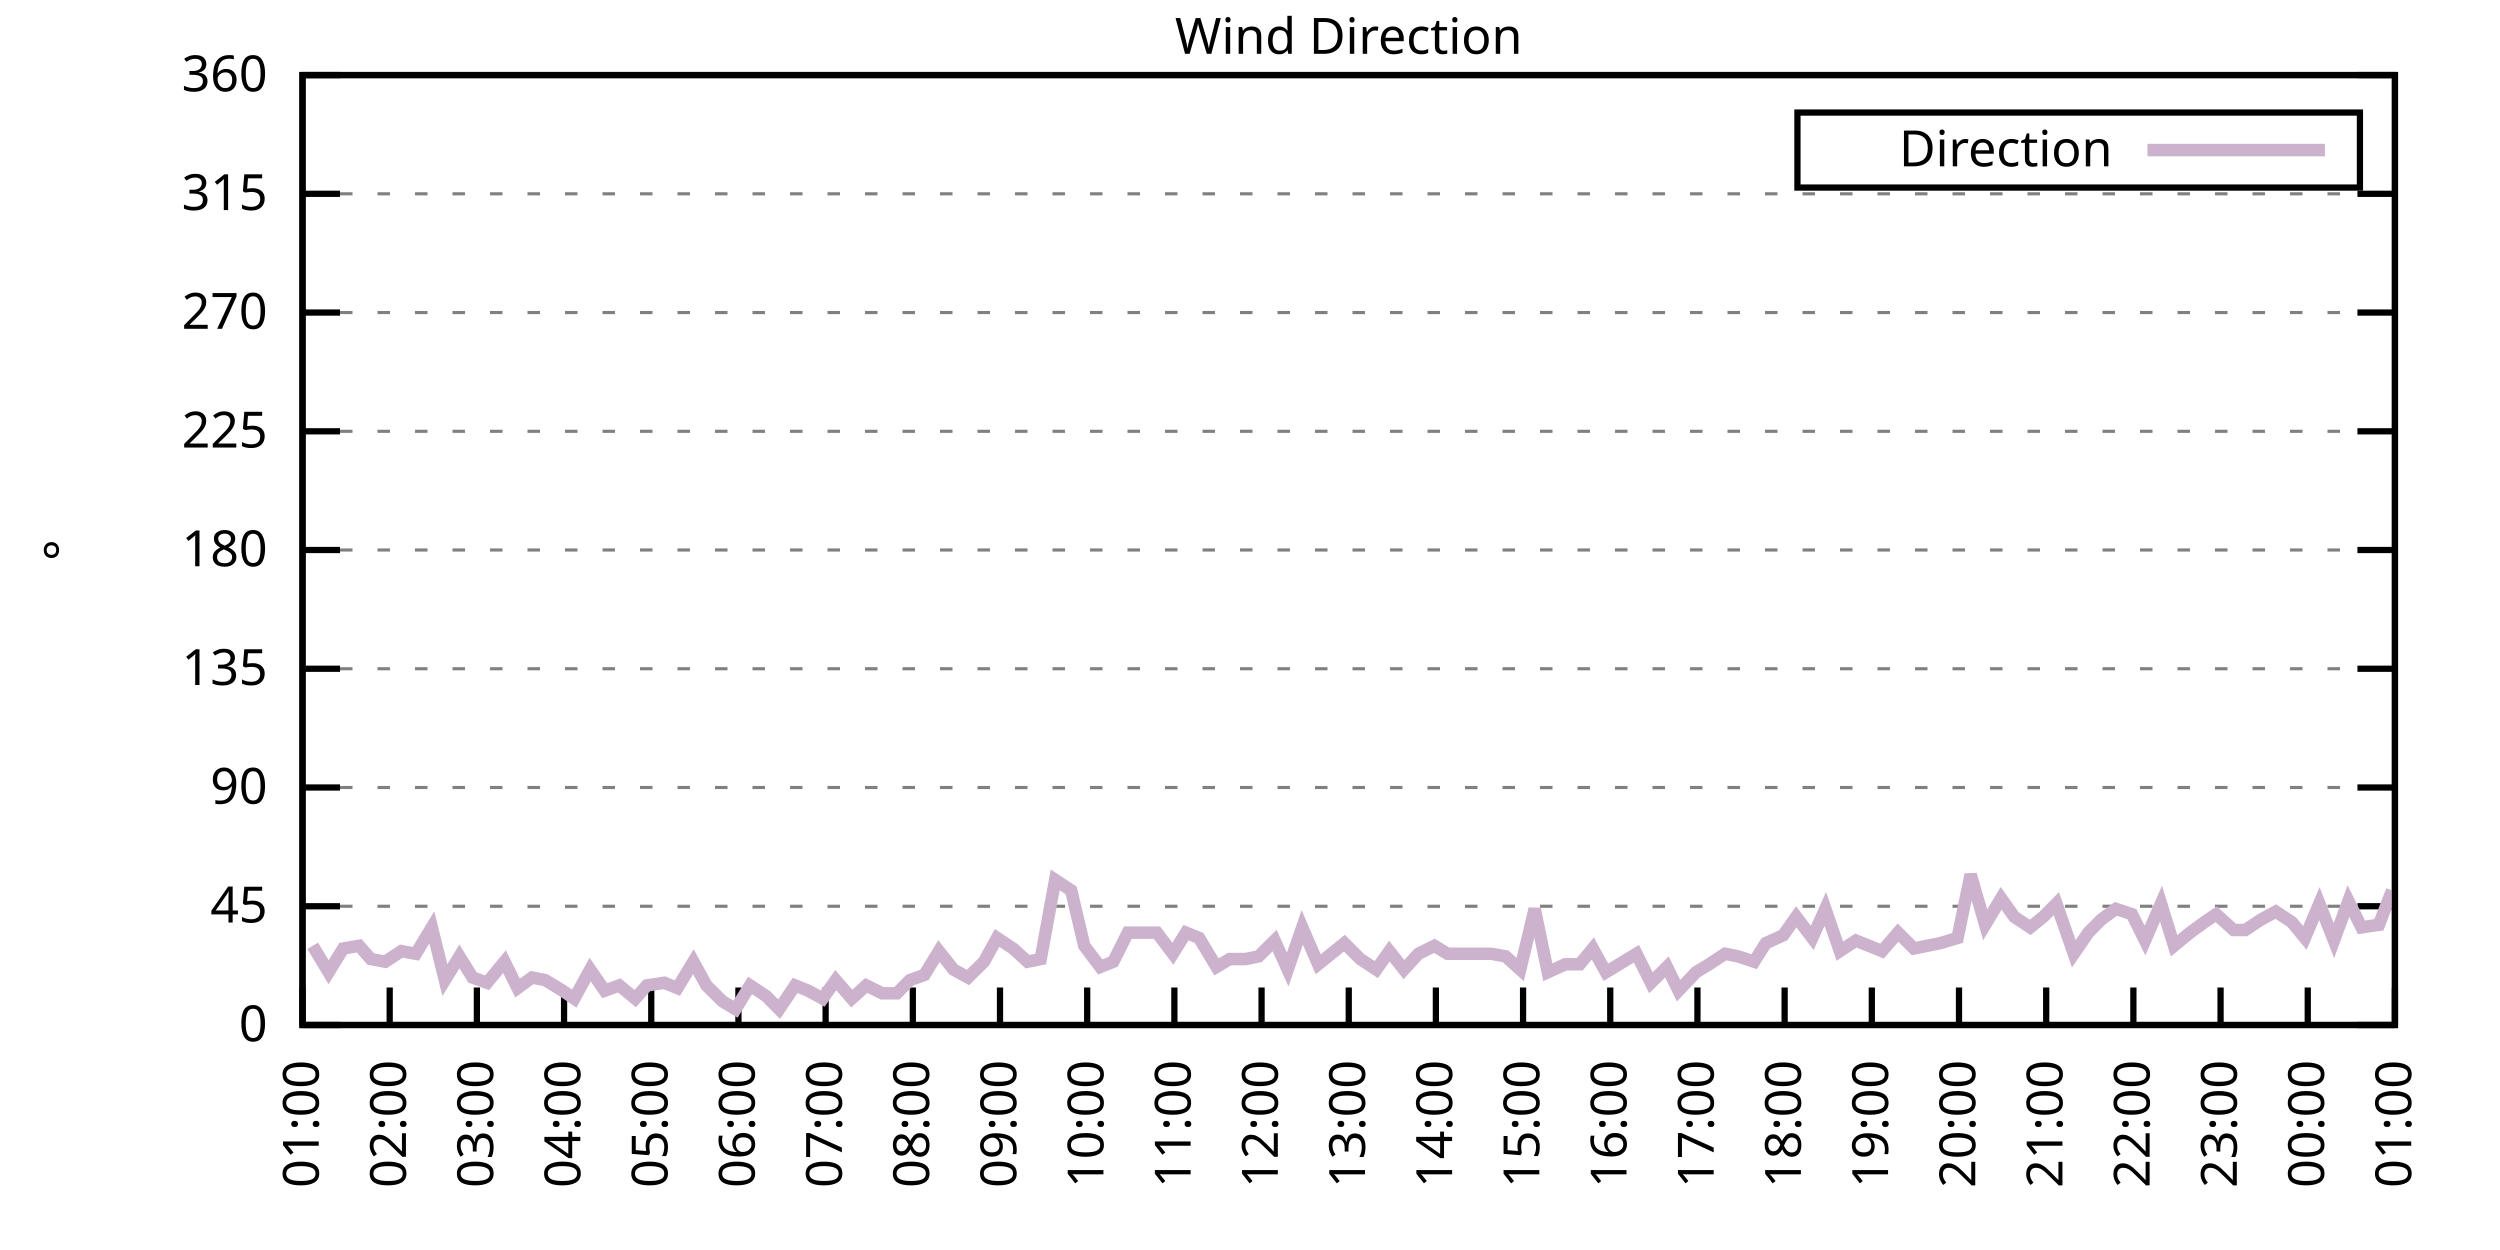
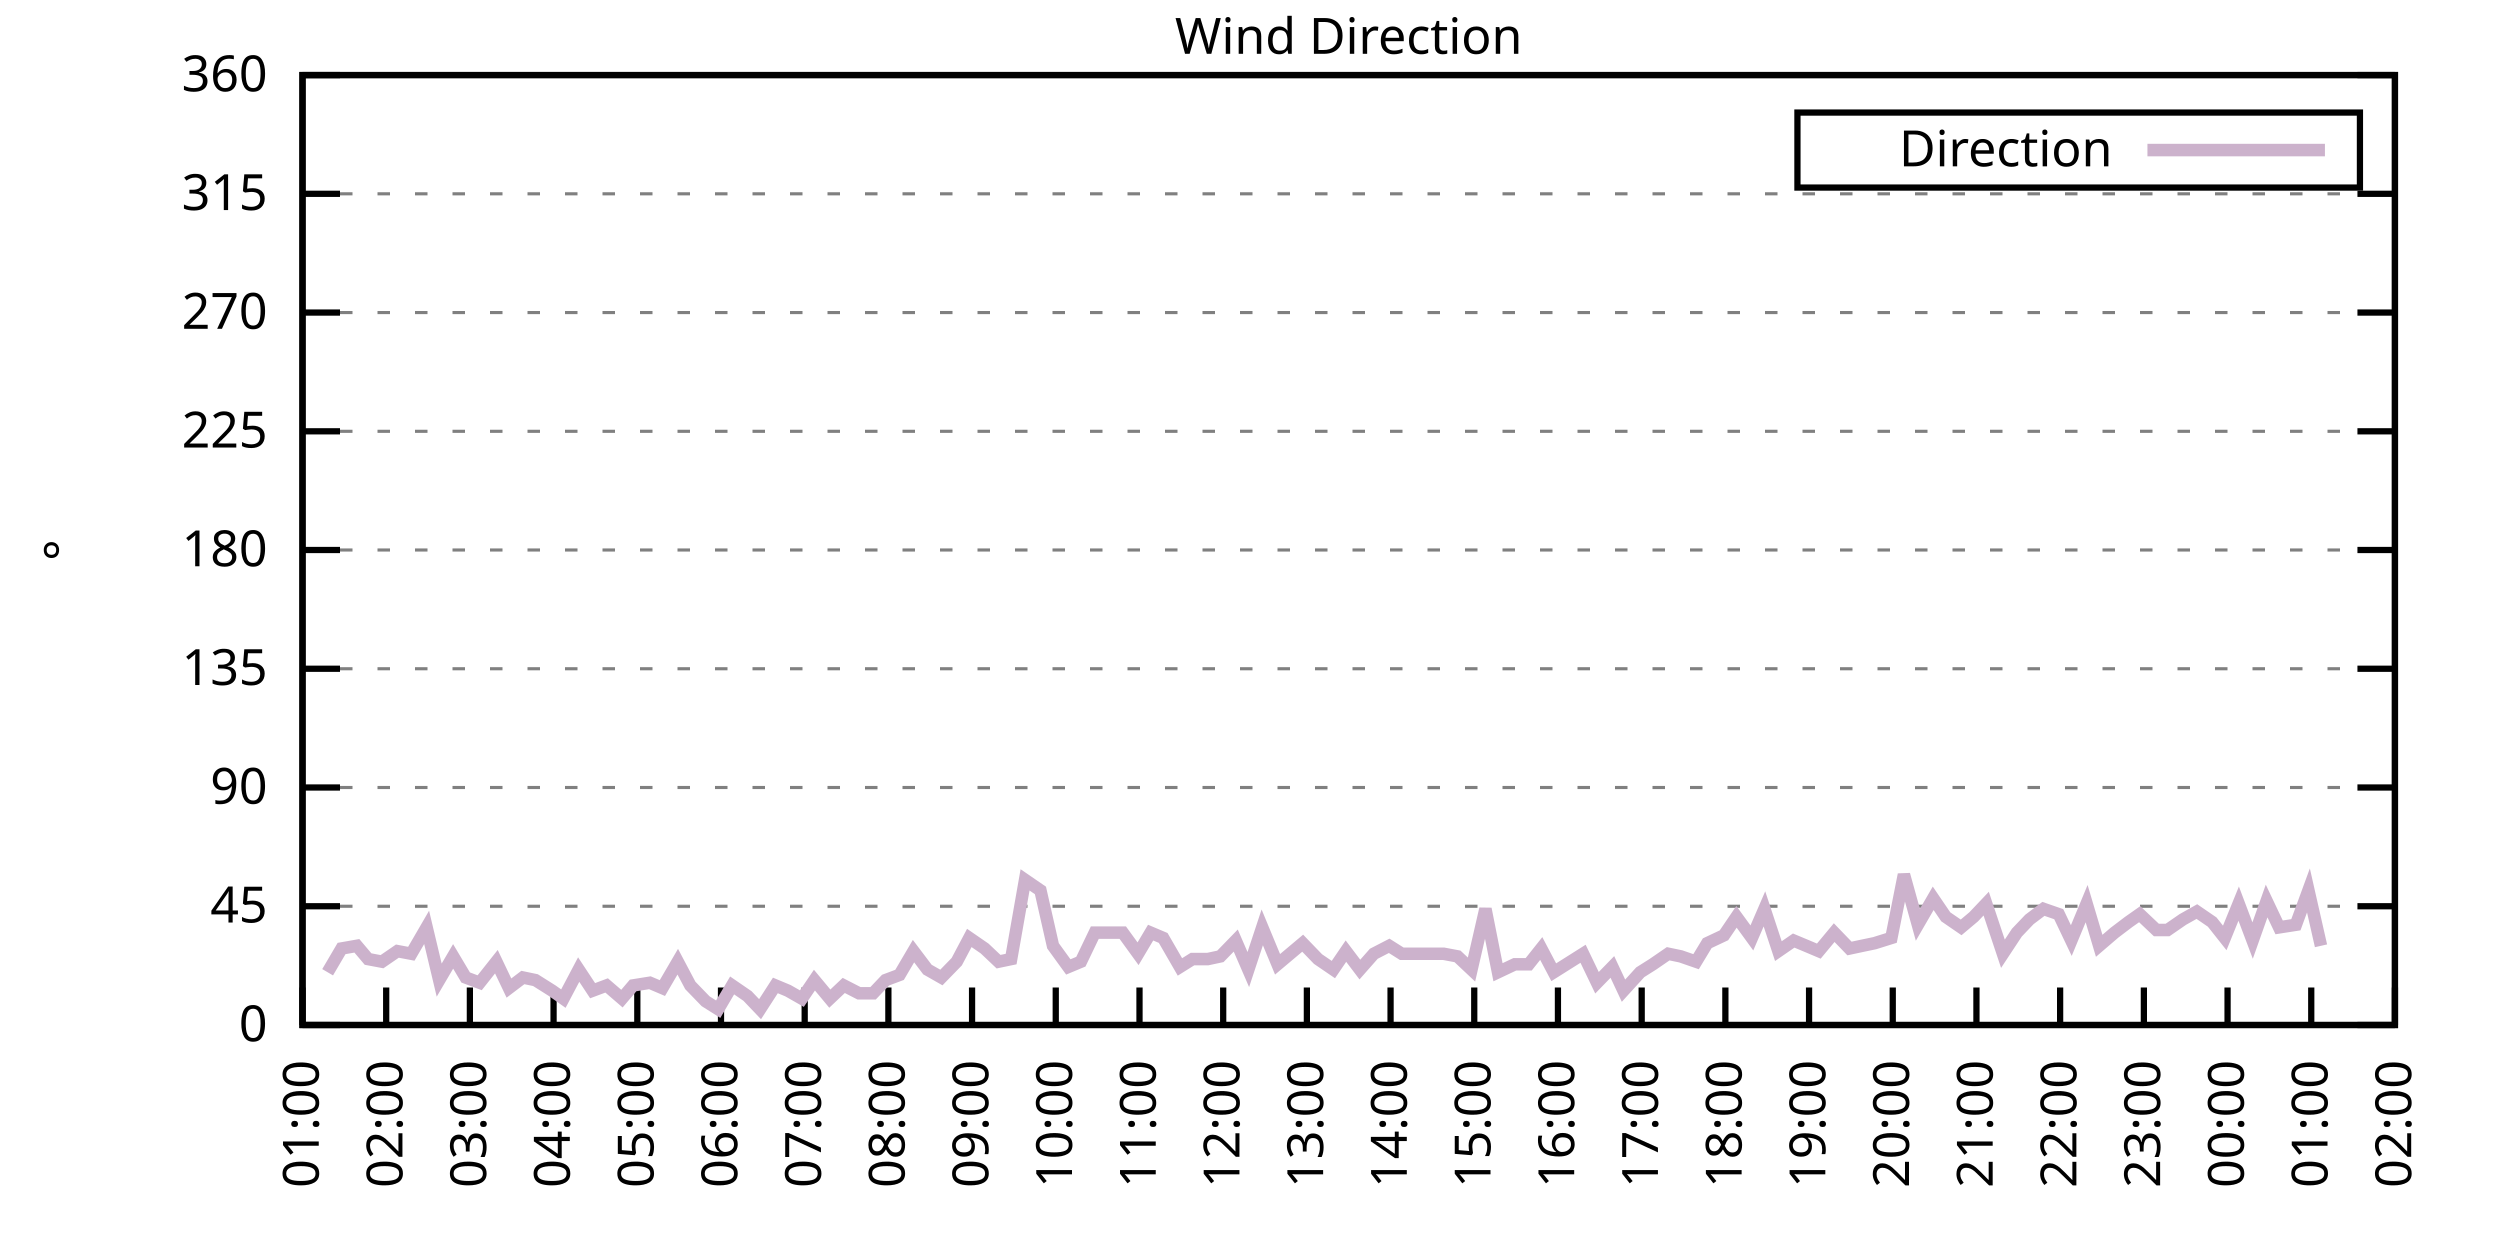
<svg xmlns="http://www.w3.org/2000/svg" xmlns:xlink="http://www.w3.org/1999/xlink" width="400" height="200" viewBox="0 0 400 200">
  <g id="gnuplot_canvas">
    <rect x="0" y="0" width="400" height="200" fill="none" />
    <defs>
      <circle id="gpDot" r="0.5" stroke-width="0.5" stroke="currentColor" />
      <path id="gpPt0" stroke-width="0.333" stroke="currentColor" d="M-1,0 h2 M0,-1 v2" />
      <path id="gpPt1" stroke-width="0.333" stroke="currentColor" d="M-1,-1 L1,1 M1,-1 L-1,1" />
      <path id="gpPt2" stroke-width="0.333" stroke="currentColor" d="M-1,0 L1,0 M0,-1 L0,1 M-1,-1 L1,1 M-1,1 L1,-1" />
      <rect id="gpPt3" stroke-width="0.333" stroke="currentColor" x="-1" y="-1" width="2" height="2" />
      <rect id="gpPt4" stroke-width="0.333" stroke="currentColor" fill="currentColor" x="-1" y="-1" width="2" height="2" />
      <circle id="gpPt5" stroke-width="0.333" stroke="currentColor" cx="0" cy="0" r="1" />
      <use xlink:href="#gpPt5" id="gpPt6" fill="currentColor" stroke="none" />
      <path id="gpPt7" stroke-width="0.333" stroke="currentColor" d="M0,-1.33 L-1.33,0.67 L1.33,0.67 z" />
      <use xlink:href="#gpPt7" id="gpPt8" fill="currentColor" stroke="none" />
      <use xlink:href="#gpPt7" id="gpPt9" stroke="currentColor" transform="rotate(180)" />
      <use xlink:href="#gpPt9" id="gpPt10" fill="currentColor" stroke="none" />
      <use xlink:href="#gpPt3" id="gpPt11" stroke="currentColor" transform="rotate(45)" />
      <use xlink:href="#gpPt11" id="gpPt12" fill="currentColor" stroke="none" />
      <path id="gpPt13" stroke-width="0.333" stroke="currentColor" d="M0,1.330 L1.265,0.411 L0.782,-1.067 L-0.782,-1.076 L-1.265,0.411 z" />
      <use xlink:href="#gpPt13" id="gpPt14" fill="currentColor" stroke="none" />
      <filter id="textbox" filterUnits="objectBoundingBox" x="0" y="0" height="1" width="1">
        <feFlood flood-color="white" flood-opacity="1" result="bgnd" />
        <feComposite in="SourceGraphic" in2="bgnd" operator="atop" />
      </filter>
      <filter id="greybox" filterUnits="objectBoundingBox" x="0" y="0" height="1" width="1">
        <feFlood flood-color="lightgrey" flood-opacity="1" result="grey" />
        <feComposite in="SourceGraphic" in2="grey" operator="atop" />
      </filter>
    </defs>
    <g fill="none" color="white" stroke="currentColor" stroke-width="1.00" stroke-linecap="butt" stroke-linejoin="miter">
</g>
    <g fill="none" color="black" stroke="currentColor" stroke-width="1.00" stroke-linecap="butt" stroke-linejoin="miter">
      <g stroke="none" shape-rendering="crispEdges">
        <polygon fill="rgb(255, 255, 255)" points="48.40,164.00 383.18,164.00 383.18,12.02 48.40,12.02 " />
      </g>
    </g>
    <g fill="none" color="black" stroke="currentColor" stroke-width="1.00" stroke-linecap="butt" stroke-linejoin="miter">
</g>
    <g fill="none" color="black" stroke="black" stroke-width="0.50" stroke-linecap="butt" stroke-linejoin="miter">
</g>
    <g fill="none" color="gray" stroke="currentColor" stroke-width="0.50" stroke-linecap="butt" stroke-linejoin="miter">
      <path stroke="gray" stroke-dasharray="2,4" class="gridline" d="M48.40,164.00 L383.19,164.00  " />
    </g>
    <g fill="none" color="gray" stroke="gray" stroke-width="1.00" stroke-linecap="butt" stroke-linejoin="miter">
</g>
    <g fill="none" color="black" stroke="currentColor" stroke-width="1.00" stroke-linecap="butt" stroke-linejoin="miter">
      <path stroke="black" d="M48.40,164.00 L54.40,164.00 M383.19,164.00 L377.19,164.00  " />
      <g transform="translate(42.80,166.60)" stroke="none" fill="black" font-family="Sans" font-size="8.00" text-anchor="end">
        <text>
          <tspan font-family="Sans"> 0</tspan>
        </text>
      </g>
    </g>
    <g fill="none" color="black" stroke="currentColor" stroke-width="1.00" stroke-linecap="butt" stroke-linejoin="miter">
</g>
    <g fill="none" color="black" stroke="black" stroke-width="0.50" stroke-linecap="butt" stroke-linejoin="miter">
</g>
    <g fill="none" color="gray" stroke="currentColor" stroke-width="0.50" stroke-linecap="butt" stroke-linejoin="miter">
      <path stroke="gray" stroke-dasharray="2,4" class="gridline" d="M48.40,145.00 L383.19,145.00  " />
    </g>
    <g fill="none" color="gray" stroke="gray" stroke-width="1.00" stroke-linecap="butt" stroke-linejoin="miter">
</g>
    <g fill="none" color="black" stroke="currentColor" stroke-width="1.00" stroke-linecap="butt" stroke-linejoin="miter">
      <path stroke="black" d="M48.40,145.00 L54.40,145.00 M383.19,145.00 L377.19,145.00  " />
      <g transform="translate(42.80,147.60)" stroke="none" fill="black" font-family="Sans" font-size="8.00" text-anchor="end">
        <text>
          <tspan font-family="Sans"> 45</tspan>
        </text>
      </g>
    </g>
    <g fill="none" color="black" stroke="currentColor" stroke-width="1.00" stroke-linecap="butt" stroke-linejoin="miter">
</g>
    <g fill="none" color="black" stroke="black" stroke-width="0.50" stroke-linecap="butt" stroke-linejoin="miter">
</g>
    <g fill="none" color="gray" stroke="currentColor" stroke-width="0.50" stroke-linecap="butt" stroke-linejoin="miter">
      <path stroke="gray" stroke-dasharray="2,4" class="gridline" d="M48.40,126.00 L383.19,126.00  " />
    </g>
    <g fill="none" color="gray" stroke="gray" stroke-width="1.00" stroke-linecap="butt" stroke-linejoin="miter">
</g>
    <g fill="none" color="black" stroke="currentColor" stroke-width="1.00" stroke-linecap="butt" stroke-linejoin="miter">
      <path stroke="black" d="M48.40,126.00 L54.40,126.00 M383.19,126.00 L377.19,126.00  " />
      <g transform="translate(42.80,128.60)" stroke="none" fill="black" font-family="Sans" font-size="8.00" text-anchor="end">
        <text>
          <tspan font-family="Sans"> 90</tspan>
        </text>
      </g>
    </g>
    <g fill="none" color="black" stroke="currentColor" stroke-width="1.00" stroke-linecap="butt" stroke-linejoin="miter">
</g>
    <g fill="none" color="black" stroke="black" stroke-width="0.50" stroke-linecap="butt" stroke-linejoin="miter">
</g>
    <g fill="none" color="gray" stroke="currentColor" stroke-width="0.50" stroke-linecap="butt" stroke-linejoin="miter">
      <path stroke="gray" stroke-dasharray="2,4" class="gridline" d="M48.40,107.00 L383.19,107.00  " />
    </g>
    <g fill="none" color="gray" stroke="gray" stroke-width="1.00" stroke-linecap="butt" stroke-linejoin="miter">
</g>
    <g fill="none" color="black" stroke="currentColor" stroke-width="1.00" stroke-linecap="butt" stroke-linejoin="miter">
      <path stroke="black" d="M48.40,107.00 L54.40,107.00 M383.19,107.00 L377.19,107.00  " />
      <g transform="translate(42.80,109.60)" stroke="none" fill="black" font-family="Sans" font-size="8.00" text-anchor="end">
        <text>
          <tspan font-family="Sans"> 135</tspan>
        </text>
      </g>
    </g>
    <g fill="none" color="black" stroke="currentColor" stroke-width="1.00" stroke-linecap="butt" stroke-linejoin="miter">
</g>
    <g fill="none" color="black" stroke="black" stroke-width="0.50" stroke-linecap="butt" stroke-linejoin="miter">
</g>
    <g fill="none" color="gray" stroke="currentColor" stroke-width="0.50" stroke-linecap="butt" stroke-linejoin="miter">
      <path stroke="gray" stroke-dasharray="2,4" class="gridline" d="M48.40,88.00 L383.19,88.00  " />
    </g>
    <g fill="none" color="gray" stroke="gray" stroke-width="1.00" stroke-linecap="butt" stroke-linejoin="miter">
</g>
    <g fill="none" color="black" stroke="currentColor" stroke-width="1.00" stroke-linecap="butt" stroke-linejoin="miter">
      <path stroke="black" d="M48.40,88.00 L54.40,88.00 M383.19,88.00 L377.19,88.00  " />
      <g transform="translate(42.80,90.60)" stroke="none" fill="black" font-family="Sans" font-size="8.00" text-anchor="end">
        <text>
          <tspan font-family="Sans"> 180</tspan>
        </text>
      </g>
    </g>
    <g fill="none" color="black" stroke="currentColor" stroke-width="1.00" stroke-linecap="butt" stroke-linejoin="miter">
</g>
    <g fill="none" color="black" stroke="black" stroke-width="0.50" stroke-linecap="butt" stroke-linejoin="miter">
</g>
    <g fill="none" color="gray" stroke="currentColor" stroke-width="0.50" stroke-linecap="butt" stroke-linejoin="miter">
      <path stroke="gray" stroke-dasharray="2,4" class="gridline" d="M48.40,69.01 L383.19,69.01  " />
    </g>
    <g fill="none" color="gray" stroke="gray" stroke-width="1.00" stroke-linecap="butt" stroke-linejoin="miter">
</g>
    <g fill="none" color="black" stroke="currentColor" stroke-width="1.00" stroke-linecap="butt" stroke-linejoin="miter">
      <path stroke="black" d="M48.40,69.01 L54.40,69.01 M383.19,69.01 L377.19,69.01  " />
      <g transform="translate(42.80,71.61)" stroke="none" fill="black" font-family="Sans" font-size="8.00" text-anchor="end">
        <text>
          <tspan font-family="Sans"> 225</tspan>
        </text>
      </g>
    </g>
    <g fill="none" color="black" stroke="currentColor" stroke-width="1.00" stroke-linecap="butt" stroke-linejoin="miter">
</g>
    <g fill="none" color="black" stroke="black" stroke-width="0.50" stroke-linecap="butt" stroke-linejoin="miter">
</g>
    <g fill="none" color="gray" stroke="currentColor" stroke-width="0.50" stroke-linecap="butt" stroke-linejoin="miter">
      <path stroke="gray" stroke-dasharray="2,4" class="gridline" d="M48.40,50.01 L383.19,50.01  " />
    </g>
    <g fill="none" color="gray" stroke="gray" stroke-width="1.00" stroke-linecap="butt" stroke-linejoin="miter">
</g>
    <g fill="none" color="black" stroke="currentColor" stroke-width="1.00" stroke-linecap="butt" stroke-linejoin="miter">
      <path stroke="black" d="M48.40,50.01 L54.40,50.01 M383.19,50.01 L377.19,50.01  " />
      <g transform="translate(42.80,52.61)" stroke="none" fill="black" font-family="Sans" font-size="8.00" text-anchor="end">
        <text>
          <tspan font-family="Sans"> 270</tspan>
        </text>
      </g>
    </g>
    <g fill="none" color="black" stroke="currentColor" stroke-width="1.00" stroke-linecap="butt" stroke-linejoin="miter">
</g>
    <g fill="none" color="black" stroke="black" stroke-width="0.50" stroke-linecap="butt" stroke-linejoin="miter">
</g>
    <g fill="none" color="gray" stroke="currentColor" stroke-width="0.50" stroke-linecap="butt" stroke-linejoin="miter">
      <path stroke="gray" stroke-dasharray="2,4" class="gridline" d="M48.40,31.01 L383.19,31.01  " />
    </g>
    <g fill="none" color="gray" stroke="gray" stroke-width="1.00" stroke-linecap="butt" stroke-linejoin="miter">
</g>
    <g fill="none" color="black" stroke="currentColor" stroke-width="1.00" stroke-linecap="butt" stroke-linejoin="miter">
      <path stroke="black" d="M48.40,31.01 L54.40,31.01 M383.19,31.01 L377.19,31.01  " />
      <g transform="translate(42.80,33.61)" stroke="none" fill="black" font-family="Sans" font-size="8.00" text-anchor="end">
        <text>
          <tspan font-family="Sans"> 315</tspan>
        </text>
      </g>
    </g>
    <g fill="none" color="black" stroke="currentColor" stroke-width="1.00" stroke-linecap="butt" stroke-linejoin="miter">
</g>
    <g fill="none" color="black" stroke="black" stroke-width="0.50" stroke-linecap="butt" stroke-linejoin="miter">
</g>
    <g fill="none" color="gray" stroke="currentColor" stroke-width="0.50" stroke-linecap="butt" stroke-linejoin="miter">
      <path stroke="gray" stroke-dasharray="2,4" class="gridline" d="M48.40,12.01 L383.19,12.01  " />
    </g>
    <g fill="none" color="gray" stroke="gray" stroke-width="1.00" stroke-linecap="butt" stroke-linejoin="miter">
</g>
    <g fill="none" color="black" stroke="currentColor" stroke-width="1.00" stroke-linecap="butt" stroke-linejoin="miter">
      <path stroke="black" d="M48.40,12.01 L54.40,12.01 M383.19,12.01 L377.19,12.01  " />
      <g transform="translate(42.80,14.61)" stroke="none" fill="black" font-family="Sans" font-size="8.00" text-anchor="end">
        <text>
          <tspan font-family="Sans"> 360</tspan>
        </text>
      </g>
    </g>
    <g fill="none" color="black" stroke="currentColor" stroke-width="1.00" stroke-linecap="butt" stroke-linejoin="miter">
      <path stroke="black" d="M48.40,164.00 L48.40,158.00  " />
      <g transform="translate(51.00,169.60) rotate(270.00)" stroke="none" fill="black" font-family="Sans" font-size="8.00" text-anchor="end">
        <text>
          <tspan font-family="Sans">01:00</tspan>
        </text>
      </g>
    </g>
    <g fill="none" color="black" stroke="currentColor" stroke-width="1.00" stroke-linecap="butt" stroke-linejoin="miter">
-       <path stroke="black" d="M62.35,164.00 L62.35,158.00  " />
-       <g transform="translate(64.95,169.60) rotate(270.00)" stroke="none" fill="black" font-family="Sans" font-size="8.00" text-anchor="end">
+       <path stroke="black" d="M61.79,164.00 L61.79,158.00  " />
+       <g transform="translate(64.39,169.60) rotate(270.00)" stroke="none" fill="black" font-family="Sans" font-size="8.00" text-anchor="end">
        <text>
          <tspan font-family="Sans">02:00</tspan>
        </text>
      </g>
    </g>
    <g fill="none" color="black" stroke="currentColor" stroke-width="1.00" stroke-linecap="butt" stroke-linejoin="miter">
-       <path stroke="black" d="M76.30,164.00 L76.30,158.00  " />
-       <g transform="translate(78.90,169.60) rotate(270.00)" stroke="none" fill="black" font-family="Sans" font-size="8.00" text-anchor="end">
+       <path stroke="black" d="M75.18,164.00 L75.18,158.00  " />
+       <g transform="translate(77.78,169.60) rotate(270.00)" stroke="none" fill="black" font-family="Sans" font-size="8.00" text-anchor="end">
        <text>
          <tspan font-family="Sans">03:00</tspan>
        </text>
      </g>
    </g>
    <g fill="none" color="black" stroke="currentColor" stroke-width="1.00" stroke-linecap="butt" stroke-linejoin="miter">
-       <path stroke="black" d="M90.25,164.00 L90.25,158.00  " />
-       <g transform="translate(92.85,169.60) rotate(270.00)" stroke="none" fill="black" font-family="Sans" font-size="8.00" text-anchor="end">
+       <path stroke="black" d="M88.57,164.00 L88.57,158.00  " />
+       <g transform="translate(91.17,169.60) rotate(270.00)" stroke="none" fill="black" font-family="Sans" font-size="8.00" text-anchor="end">
        <text>
          <tspan font-family="Sans">04:00</tspan>
        </text>
      </g>
    </g>
    <g fill="none" color="black" stroke="currentColor" stroke-width="1.00" stroke-linecap="butt" stroke-linejoin="miter">
-       <path stroke="black" d="M104.20,164.00 L104.20,158.00  " />
-       <g transform="translate(106.80,169.60) rotate(270.00)" stroke="none" fill="black" font-family="Sans" font-size="8.00" text-anchor="end">
+       <path stroke="black" d="M101.97,164.00 L101.97,158.00  " />
+       <g transform="translate(104.57,169.60) rotate(270.00)" stroke="none" fill="black" font-family="Sans" font-size="8.00" text-anchor="end">
        <text>
          <tspan font-family="Sans">05:00</tspan>
        </text>
      </g>
    </g>
    <g fill="none" color="black" stroke="currentColor" stroke-width="1.00" stroke-linecap="butt" stroke-linejoin="miter">
-       <path stroke="black" d="M118.15,164.00 L118.15,158.00  " />
-       <g transform="translate(120.75,169.60) rotate(270.00)" stroke="none" fill="black" font-family="Sans" font-size="8.00" text-anchor="end">
+       <path stroke="black" d="M115.36,164.00 L115.36,158.00  " />
+       <g transform="translate(117.96,169.60) rotate(270.00)" stroke="none" fill="black" font-family="Sans" font-size="8.00" text-anchor="end">
        <text>
          <tspan font-family="Sans">06:00</tspan>
        </text>
      </g>
    </g>
    <g fill="none" color="black" stroke="currentColor" stroke-width="1.00" stroke-linecap="butt" stroke-linejoin="miter">
-       <path stroke="black" d="M132.10,164.00 L132.10,158.00  " />
-       <g transform="translate(134.70,169.60) rotate(270.00)" stroke="none" fill="black" font-family="Sans" font-size="8.00" text-anchor="end">
+       <path stroke="black" d="M128.75,164.00 L128.75,158.00  " />
+       <g transform="translate(131.35,169.60) rotate(270.00)" stroke="none" fill="black" font-family="Sans" font-size="8.00" text-anchor="end">
        <text>
          <tspan font-family="Sans">07:00</tspan>
        </text>
      </g>
    </g>
    <g fill="none" color="black" stroke="currentColor" stroke-width="1.00" stroke-linecap="butt" stroke-linejoin="miter">
-       <path stroke="black" d="M146.05,164.00 L146.05,158.00  " />
-       <g transform="translate(148.65,169.60) rotate(270.00)" stroke="none" fill="black" font-family="Sans" font-size="8.00" text-anchor="end">
+       <path stroke="black" d="M142.14,164.00 L142.14,158.00  " />
+       <g transform="translate(144.74,169.60) rotate(270.00)" stroke="none" fill="black" font-family="Sans" font-size="8.00" text-anchor="end">
        <text>
          <tspan font-family="Sans">08:00</tspan>
        </text>
      </g>
    </g>
    <g fill="none" color="black" stroke="currentColor" stroke-width="1.00" stroke-linecap="butt" stroke-linejoin="miter">
-       <path stroke="black" d="M160.00,164.00 L160.00,158.00  " />
-       <g transform="translate(162.60,169.60) rotate(270.00)" stroke="none" fill="black" font-family="Sans" font-size="8.00" text-anchor="end">
+       <path stroke="black" d="M155.53,164.00 L155.53,158.00  " />
+       <g transform="translate(158.13,169.60) rotate(270.00)" stroke="none" fill="black" font-family="Sans" font-size="8.00" text-anchor="end">
        <text>
          <tspan font-family="Sans">09:00</tspan>
        </text>
      </g>
    </g>
    <g fill="none" color="black" stroke="currentColor" stroke-width="1.00" stroke-linecap="butt" stroke-linejoin="miter">
-       <path stroke="black" d="M173.95,164.00 L173.95,158.00  " />
-       <g transform="translate(176.55,169.60) rotate(270.00)" stroke="none" fill="black" font-family="Sans" font-size="8.00" text-anchor="end">
+       <path stroke="black" d="M168.92,164.00 L168.92,158.00  " />
+       <g transform="translate(171.52,169.60) rotate(270.00)" stroke="none" fill="black" font-family="Sans" font-size="8.00" text-anchor="end">
        <text>
          <tspan font-family="Sans">10:00</tspan>
        </text>
      </g>
    </g>
    <g fill="none" color="black" stroke="currentColor" stroke-width="1.00" stroke-linecap="butt" stroke-linejoin="miter">
-       <path stroke="black" d="M187.90,164.00 L187.90,158.00  " />
-       <g transform="translate(190.50,169.60) rotate(270.00)" stroke="none" fill="black" font-family="Sans" font-size="8.00" text-anchor="end">
+       <path stroke="black" d="M182.32,164.00 L182.32,158.00  " />
+       <g transform="translate(184.92,169.60) rotate(270.00)" stroke="none" fill="black" font-family="Sans" font-size="8.00" text-anchor="end">
        <text>
          <tspan font-family="Sans">11:00</tspan>
        </text>
      </g>
    </g>
    <g fill="none" color="black" stroke="currentColor" stroke-width="1.00" stroke-linecap="butt" stroke-linejoin="miter">
-       <path stroke="black" d="M201.85,164.00 L201.85,158.00  " />
-       <g transform="translate(204.45,169.60) rotate(270.00)" stroke="none" fill="black" font-family="Sans" font-size="8.00" text-anchor="end">
+       <path stroke="black" d="M195.71,164.00 L195.71,158.00  " />
+       <g transform="translate(198.31,169.60) rotate(270.00)" stroke="none" fill="black" font-family="Sans" font-size="8.00" text-anchor="end">
        <text>
          <tspan font-family="Sans">12:00</tspan>
        </text>
      </g>
    </g>
    <g fill="none" color="black" stroke="currentColor" stroke-width="1.00" stroke-linecap="butt" stroke-linejoin="miter">
-       <path stroke="black" d="M215.80,164.00 L215.80,158.00  " />
-       <g transform="translate(218.40,169.60) rotate(270.00)" stroke="none" fill="black" font-family="Sans" font-size="8.00" text-anchor="end">
+       <path stroke="black" d="M209.10,164.00 L209.10,158.00  " />
+       <g transform="translate(211.70,169.60) rotate(270.00)" stroke="none" fill="black" font-family="Sans" font-size="8.00" text-anchor="end">
        <text>
          <tspan font-family="Sans">13:00</tspan>
        </text>
      </g>
    </g>
    <g fill="none" color="black" stroke="currentColor" stroke-width="1.00" stroke-linecap="butt" stroke-linejoin="miter">
-       <path stroke="black" d="M229.74,164.00 L229.74,158.00  " />
-       <g transform="translate(232.34,169.60) rotate(270.00)" stroke="none" fill="black" font-family="Sans" font-size="8.00" text-anchor="end">
+       <path stroke="black" d="M222.49,164.00 L222.49,158.00  " />
+       <g transform="translate(225.09,169.60) rotate(270.00)" stroke="none" fill="black" font-family="Sans" font-size="8.00" text-anchor="end">
        <text>
          <tspan font-family="Sans">14:00</tspan>
        </text>
      </g>
    </g>
    <g fill="none" color="black" stroke="currentColor" stroke-width="1.00" stroke-linecap="butt" stroke-linejoin="miter">
-       <path stroke="black" d="M243.69,164.00 L243.69,158.00  " />
-       <g transform="translate(246.29,169.60) rotate(270.00)" stroke="none" fill="black" font-family="Sans" font-size="8.00" text-anchor="end">
+       <path stroke="black" d="M235.88,164.00 L235.88,158.00  " />
+       <g transform="translate(238.48,169.60) rotate(270.00)" stroke="none" fill="black" font-family="Sans" font-size="8.00" text-anchor="end">
        <text>
          <tspan font-family="Sans">15:00</tspan>
        </text>
      </g>
    </g>
    <g fill="none" color="black" stroke="currentColor" stroke-width="1.00" stroke-linecap="butt" stroke-linejoin="miter">
-       <path stroke="black" d="M257.64,164.00 L257.64,158.00  " />
-       <g transform="translate(260.24,169.60) rotate(270.00)" stroke="none" fill="black" font-family="Sans" font-size="8.00" text-anchor="end">
+       <path stroke="black" d="M249.27,164.00 L249.27,158.00  " />
+       <g transform="translate(251.87,169.60) rotate(270.00)" stroke="none" fill="black" font-family="Sans" font-size="8.00" text-anchor="end">
        <text>
          <tspan font-family="Sans">16:00</tspan>
        </text>
      </g>
    </g>
    <g fill="none" color="black" stroke="currentColor" stroke-width="1.00" stroke-linecap="butt" stroke-linejoin="miter">
-       <path stroke="black" d="M271.59,164.00 L271.59,158.00  " />
-       <g transform="translate(274.19,169.60) rotate(270.00)" stroke="none" fill="black" font-family="Sans" font-size="8.00" text-anchor="end">
+       <path stroke="black" d="M262.67,164.00 L262.67,158.00  " />
+       <g transform="translate(265.27,169.60) rotate(270.00)" stroke="none" fill="black" font-family="Sans" font-size="8.00" text-anchor="end">
        <text>
          <tspan font-family="Sans">17:00</tspan>
        </text>
      </g>
    </g>
    <g fill="none" color="black" stroke="currentColor" stroke-width="1.00" stroke-linecap="butt" stroke-linejoin="miter">
-       <path stroke="black" d="M285.54,164.00 L285.54,158.00  " />
-       <g transform="translate(288.14,169.60) rotate(270.00)" stroke="none" fill="black" font-family="Sans" font-size="8.00" text-anchor="end">
+       <path stroke="black" d="M276.06,164.00 L276.06,158.00  " />
+       <g transform="translate(278.66,169.60) rotate(270.00)" stroke="none" fill="black" font-family="Sans" font-size="8.00" text-anchor="end">
        <text>
          <tspan font-family="Sans">18:00</tspan>
        </text>
      </g>
    </g>
    <g fill="none" color="black" stroke="currentColor" stroke-width="1.00" stroke-linecap="butt" stroke-linejoin="miter">
-       <path stroke="black" d="M299.49,164.00 L299.49,158.00  " />
-       <g transform="translate(302.09,169.60) rotate(270.00)" stroke="none" fill="black" font-family="Sans" font-size="8.00" text-anchor="end">
+       <path stroke="black" d="M289.45,164.00 L289.45,158.00  " />
+       <g transform="translate(292.05,169.60) rotate(270.00)" stroke="none" fill="black" font-family="Sans" font-size="8.00" text-anchor="end">
        <text>
          <tspan font-family="Sans">19:00</tspan>
        </text>
      </g>
    </g>
    <g fill="none" color="black" stroke="currentColor" stroke-width="1.00" stroke-linecap="butt" stroke-linejoin="miter">
-       <path stroke="black" d="M313.44,164.00 L313.44,158.00  " />
-       <g transform="translate(316.04,169.60) rotate(270.00)" stroke="none" fill="black" font-family="Sans" font-size="8.00" text-anchor="end">
+       <path stroke="black" d="M302.84,164.00 L302.84,158.00  " />
+       <g transform="translate(305.44,169.60) rotate(270.00)" stroke="none" fill="black" font-family="Sans" font-size="8.00" text-anchor="end">
        <text>
          <tspan font-family="Sans">20:00</tspan>
        </text>
      </g>
    </g>
    <g fill="none" color="black" stroke="currentColor" stroke-width="1.00" stroke-linecap="butt" stroke-linejoin="miter">
-       <path stroke="black" d="M327.39,164.00 L327.39,158.00  " />
-       <g transform="translate(329.99,169.60) rotate(270.00)" stroke="none" fill="black" font-family="Sans" font-size="8.00" text-anchor="end">
+       <path stroke="black" d="M316.23,164.00 L316.23,158.00  " />
+       <g transform="translate(318.83,169.60) rotate(270.00)" stroke="none" fill="black" font-family="Sans" font-size="8.00" text-anchor="end">
        <text>
          <tspan font-family="Sans">21:00</tspan>
        </text>
      </g>
    </g>
    <g fill="none" color="black" stroke="currentColor" stroke-width="1.00" stroke-linecap="butt" stroke-linejoin="miter">
-       <path stroke="black" d="M341.34,164.00 L341.34,158.00  " />
-       <g transform="translate(343.94,169.60) rotate(270.00)" stroke="none" fill="black" font-family="Sans" font-size="8.00" text-anchor="end">
+       <path stroke="black" d="M329.62,164.00 L329.62,158.00  " />
+       <g transform="translate(332.22,169.60) rotate(270.00)" stroke="none" fill="black" font-family="Sans" font-size="8.00" text-anchor="end">
        <text>
          <tspan font-family="Sans">22:00</tspan>
        </text>
      </g>
    </g>
    <g fill="none" color="black" stroke="currentColor" stroke-width="1.00" stroke-linecap="butt" stroke-linejoin="miter">
-       <path stroke="black" d="M355.29,164.00 L355.29,158.00  " />
-       <g transform="translate(357.89,169.60) rotate(270.00)" stroke="none" fill="black" font-family="Sans" font-size="8.00" text-anchor="end">
+       <path stroke="black" d="M343.02,164.00 L343.02,158.00  " />
+       <g transform="translate(345.62,169.60) rotate(270.00)" stroke="none" fill="black" font-family="Sans" font-size="8.00" text-anchor="end">
        <text>
          <tspan font-family="Sans">23:00</tspan>
        </text>
      </g>
    </g>
    <g fill="none" color="black" stroke="currentColor" stroke-width="1.00" stroke-linecap="butt" stroke-linejoin="miter">
-       <path stroke="black" d="M369.24,164.00 L369.24,158.00  " />
-       <g transform="translate(371.84,169.60) rotate(270.00)" stroke="none" fill="black" font-family="Sans" font-size="8.00" text-anchor="end">
+       <path stroke="black" d="M356.41,164.00 L356.41,158.00  " />
+       <g transform="translate(359.01,169.60) rotate(270.00)" stroke="none" fill="black" font-family="Sans" font-size="8.00" text-anchor="end">
        <text>
          <tspan font-family="Sans">00:00</tspan>
+         </text>
+       </g>
+     </g>
+     <g fill="none" color="black" stroke="currentColor" stroke-width="1.00" stroke-linecap="butt" stroke-linejoin="miter">
+       <path stroke="black" d="M369.80,164.00 L369.80,158.00  " />
+       <g transform="translate(372.40,169.60) rotate(270.00)" stroke="none" fill="black" font-family="Sans" font-size="8.00" text-anchor="end">
+         <text>
+           <tspan font-family="Sans">01:00</tspan>
        </text>
      </g>
    </g>
    <g fill="none" color="black" stroke="currentColor" stroke-width="1.00" stroke-linecap="butt" stroke-linejoin="miter">
      <path stroke="black" d="M383.19,164.00 L383.19,158.00  " />
      <g transform="translate(385.79,169.60) rotate(270.00)" stroke="none" fill="black" font-family="Sans" font-size="8.00" text-anchor="end">
        <text>
-           <tspan font-family="Sans">01:00</tspan>
+           <tspan font-family="Sans">02:00</tspan>
        </text>
      </g>
    </g>
    <g fill="none" color="black" stroke="currentColor" stroke-width="1.00" stroke-linecap="butt" stroke-linejoin="miter">
</g>
    <g fill="none" color="black" stroke="currentColor" stroke-width="1.00" stroke-linecap="butt" stroke-linejoin="miter">
      <path stroke="black" d="M48.40,12.01 L48.40,164.00 L383.19,164.00 L383.19,12.01 L48.40,12.01 Z  " />
    </g>
    <g fill="none" color="black" stroke="currentColor" stroke-width="1.00" stroke-linecap="butt" stroke-linejoin="miter">
</g>
    <g fill="none" color="black" stroke="currentColor" stroke-width="1.00" stroke-linecap="butt" stroke-linejoin="miter">
      <path stroke="black" d="M287.59,30.01 L287.59,18.01 L377.59,18.01 L377.59,30.01 L287.59,30.01 Z  " />
    </g>
    <g id="Wind_direction_plot_1">
      <g fill="none" color="white" stroke="black" stroke-width="2.00" stroke-linecap="butt" stroke-linejoin="miter">
</g>
      <g fill="none" color="black" stroke="currentColor" stroke-width="2.00" stroke-linecap="butt" stroke-linejoin="miter">
        <g transform="translate(337.99,26.61)" stroke="none" fill="black" font-family="Sans" font-size="8.00" text-anchor="end">
          <text>
            <tspan font-family="Sans">Direction</tspan>
          </text>
        </g>
      </g>
      <g fill="none" color="black" stroke="currentColor" stroke-width="2.00" stroke-linecap="butt" stroke-linejoin="miter">
-         <path stroke="rgb(204, 178, 204)" d="M343.59,24.01 L371.99,24.01 M50.03,151.33 L52.58,155.56 L54.91,151.76 L57.47,151.33 L59.33,153.45 L61.65,153.87   L64.21,152.18 L66.53,152.60 L69.09,148.38 L71.18,156.82 L73.51,153.02 L75.60,156.40 L77.93,157.24 L80.72,153.87   L82.81,158.09 L85.13,156.40 L87.23,156.82 L90.02,158.51 L91.88,159.78 L94.43,155.13 L96.76,158.51 L99.08,157.67   L101.64,159.78 L103.50,157.67 L106.29,157.24 L108.38,158.09 L110.94,153.87 L113.03,157.67 L115.59,160.20 L117.68,161.47   L120.01,157.67 L122.57,159.36 L124.66,161.47 L127.22,157.67 L129.31,158.51 L131.63,159.78 L133.72,156.82 L136.28,159.78   L138.61,157.67 L141.16,158.93 L143.49,158.93 L145.58,156.82 L147.91,155.98 L150.23,152.18 L152.56,155.13 L154.88,156.40   L157.44,153.87 L159.53,150.07 L162.09,151.76 L164.41,153.87 L166.51,153.45 L168.83,140.78 L171.39,142.47 L173.48,151.33   L176.04,154.71 L178.13,153.87 L180.46,149.22 L183.01,149.22 L185.11,149.22 L187.66,152.60 L189.76,149.22 L191.85,150.07   L194.64,154.71 L196.73,153.45 L199.29,153.45 L201.38,153.02 L203.94,150.49 L206.03,155.13 L208.36,148.38 L210.91,154.29   L213.01,152.60 L215.10,150.91 L217.65,153.45 L220.21,155.13 L222.30,152.18 L224.63,155.13 L226.95,152.60 L229.51,151.33   L231.60,152.60 L233.70,152.60 L236.25,152.60 L238.58,152.60 L240.90,153.02 L243.23,155.13 L245.55,145.42 L247.65,155.56   L250.44,154.29 L252.76,154.29 L254.85,151.76 L256.95,155.56 L259.74,153.87 L261.83,152.60 L264.15,157.24 L266.71,154.71   L268.57,158.51 L271.36,155.56 L273.45,154.29 L276.01,152.60 L278.10,153.02 L280.66,153.87 L282.52,150.91 L285.31,149.65   L287.40,146.69 L289.96,150.07 L292.05,145.42 L294.38,152.18 L296.94,150.49 L299.03,151.33 L301.12,152.18 L303.68,149.22   L306.23,151.76 L308.33,151.33 L310.42,150.91 L313.21,150.07 L315.30,139.93 L317.63,147.96 L320.18,143.73 L322.28,146.69   L324.83,148.38 L326.93,146.69 L329.02,144.58 L331.81,152.60 L334.13,149.22 L336.23,147.11 L338.55,145.42 L341.11,146.27   L343.20,150.49 L345.76,144.58 L347.85,151.33 L350.41,149.22 L352.73,147.53 L354.59,146.27 L357.38,148.80 L359.24,148.80   L361.80,147.11 L364.13,145.85 L366.68,147.53 L368.78,150.07 L371.10,144.58 L373.43,150.49 L375.75,144.16 L377.84,148.38   L380.63,147.96 L382.73,142.47  " />
+         <path stroke="rgb(204, 178, 204)" d="M343.59,24.01 L371.99,24.01 M52.42,155.56 L54.65,151.76 L57.10,151.33 L58.89,153.45 L61.12,153.87 L63.58,152.18   L65.81,152.60 L68.26,148.38 L70.27,156.82 L72.50,153.02 L74.51,156.40 L76.75,157.24 L79.42,153.87 L81.43,158.09   L83.66,156.40 L85.67,156.82 L88.35,158.51 L90.14,159.78 L92.59,155.13 L94.82,158.51 L97.06,157.67 L99.51,159.78   L101.30,157.67 L103.98,157.24 L105.98,158.09 L108.44,153.87 L110.45,157.67 L112.90,160.20 L114.91,161.47 L117.14,157.67   L119.60,159.36 L121.61,161.47 L124.06,157.67 L126.07,158.51 L128.30,159.78 L130.31,156.82 L132.77,159.78 L135.00,157.67   L137.45,158.93 L139.69,158.93 L141.69,156.82 L143.93,155.98 L146.16,152.18 L148.39,155.13 L150.62,156.40 L153.08,153.87   L155.09,150.07 L157.54,151.76 L159.77,153.87 L161.78,153.45 L164.01,140.78 L166.47,142.47 L168.48,151.33 L170.93,154.71   L172.94,153.87 L175.17,149.22 L177.63,149.22 L179.64,149.22 L182.09,152.60 L184.10,149.22 L186.11,150.07 L188.79,154.71   L190.80,153.45 L193.25,153.45 L195.26,153.02 L197.72,150.49 L199.73,155.13 L201.96,148.38 L204.41,154.29 L206.42,152.60   L208.43,150.91 L210.88,153.45 L213.34,155.13 L215.35,152.18 L217.58,155.13 L219.81,152.60 L222.27,151.33 L224.28,152.60   L226.29,152.60 L228.74,152.60 L230.97,152.60 L233.20,153.02 L235.44,155.13 L237.67,145.42 L239.68,155.56 L242.36,154.29   L244.59,154.29 L246.60,151.76 L248.60,155.56 L251.28,153.87 L253.29,152.60 L255.52,157.24 L257.98,154.71 L259.76,158.51   L262.44,155.56 L264.45,154.29 L266.91,152.60 L268.92,153.02 L271.37,153.87 L273.16,150.91 L275.83,149.65 L277.84,146.69   L280.30,150.07 L282.31,145.42 L284.54,152.18 L286.99,150.49 L289.00,151.33 L291.01,152.18 L293.47,149.22 L295.92,151.76   L297.93,151.33 L299.94,150.91 L302.62,150.07 L304.63,139.93 L306.86,147.96 L309.31,143.73 L311.32,146.69 L313.78,148.38   L315.79,146.69 L317.79,144.58 L320.47,152.60 L322.70,149.22 L324.71,147.11 L326.95,145.42 L329.40,146.27 L331.41,150.49   L333.86,144.58 L335.87,151.33 L338.33,149.22 L340.56,147.53 L342.35,146.27 L345.02,148.80 L346.81,148.80 L349.26,147.11   L351.50,145.85 L353.95,147.53 L355.96,150.07 L358.19,144.58 L360.42,150.49 L362.66,144.16 L364.66,148.38 L367.34,147.96   L369.35,142.47 L371.36,151.33  " />
      </g>
    </g>
    <g fill="none" color="black" stroke="currentColor" stroke-width="2.00" stroke-linecap="butt" stroke-linejoin="miter">
</g>
    <g fill="none" color="black" stroke="black" stroke-width="1.00" stroke-linecap="butt" stroke-linejoin="miter">
</g>
    <g fill="none" color="black" stroke="currentColor" stroke-width="1.00" stroke-linecap="butt" stroke-linejoin="miter">
      <path stroke="black" d="M48.40,12.01 L48.40,164.00 L383.19,164.00 L383.19,12.01 L48.40,12.01 Z  " />
      <g transform="translate(12.80,88.01) rotate(270.00)" stroke="none" fill="black" font-family="Sans" font-size="8.00" text-anchor="middle">
        <text>
          <tspan font-family="Sans">°</tspan>
        </text>
      </g>
    </g>
    <g fill="none" color="black" stroke="currentColor" stroke-width="1.00" stroke-linecap="butt" stroke-linejoin="miter">
</g>
    <g fill="none" color="black" stroke="currentColor" stroke-width="1.00" stroke-linecap="butt" stroke-linejoin="miter">
      <g transform="translate(215.79,8.61)" stroke="none" fill="black" font-family="Sans" font-size="8.00" text-anchor="middle">
        <text>
          <tspan font-family="Sans">Wind Direction</tspan>
        </text>
      </g>
    </g>
    <g fill="none" color="black" stroke="currentColor" stroke-width="1.00" stroke-linecap="butt" stroke-linejoin="miter">
</g>
  </g>
</svg>
